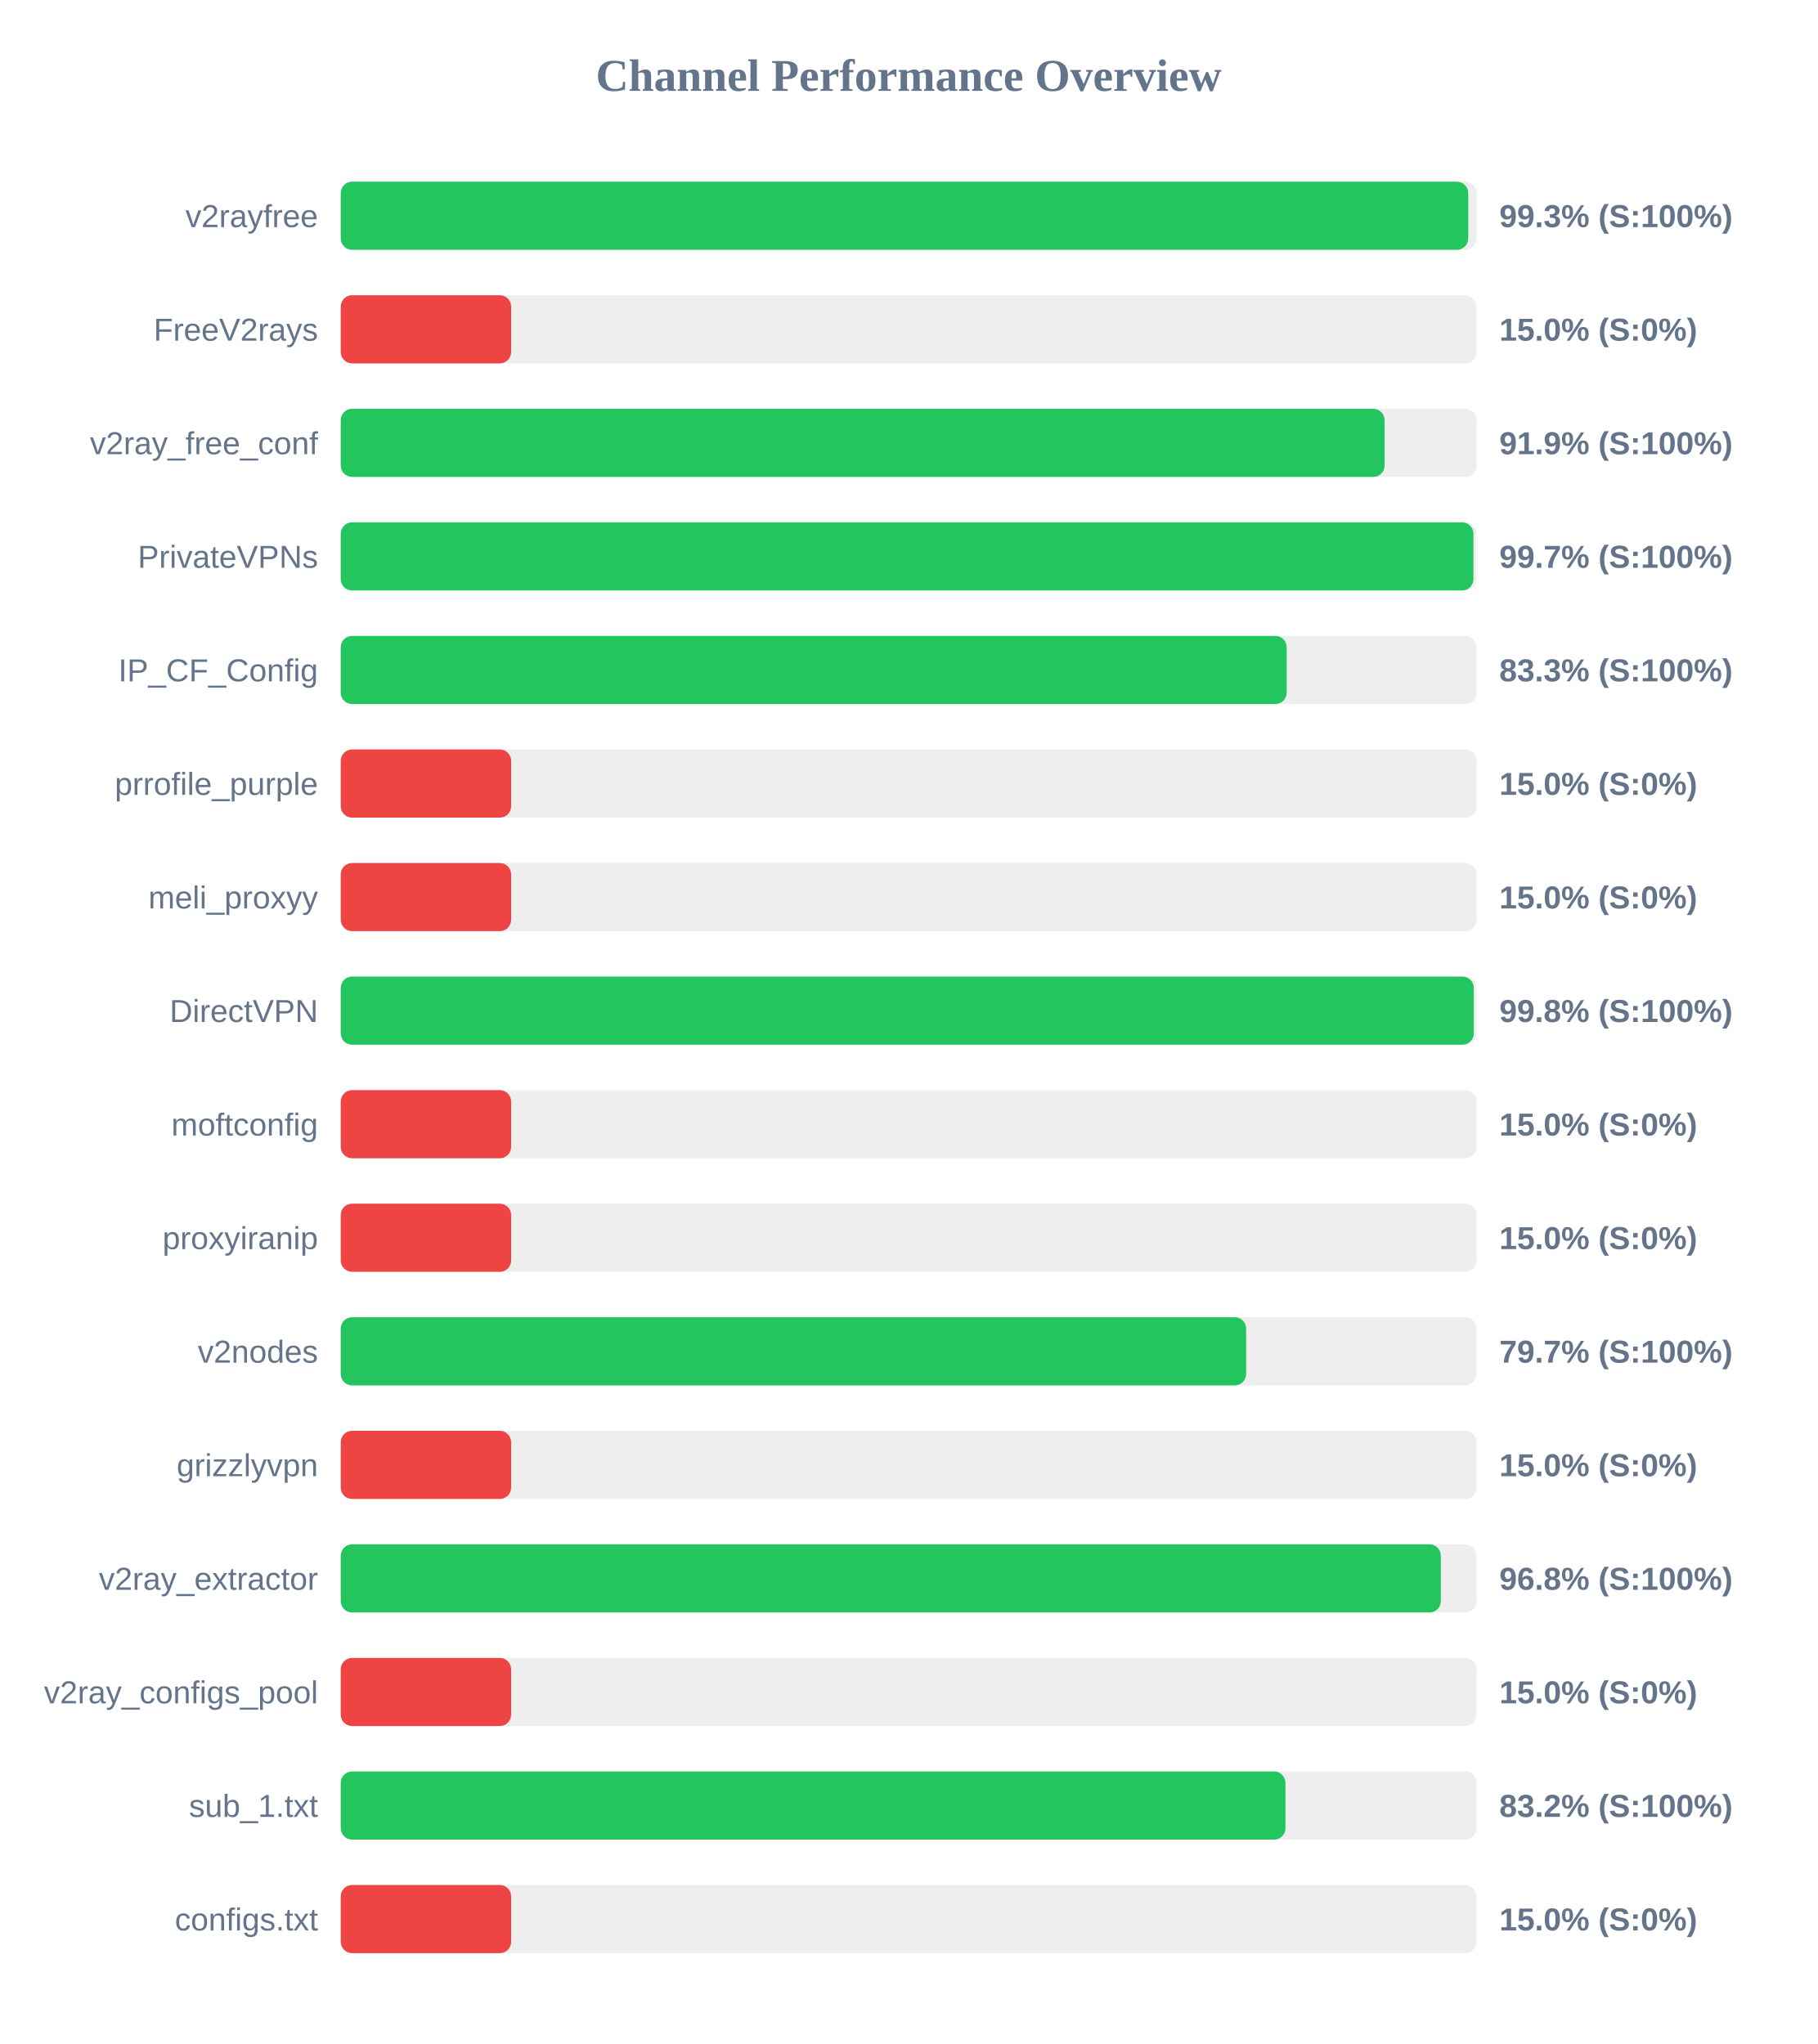
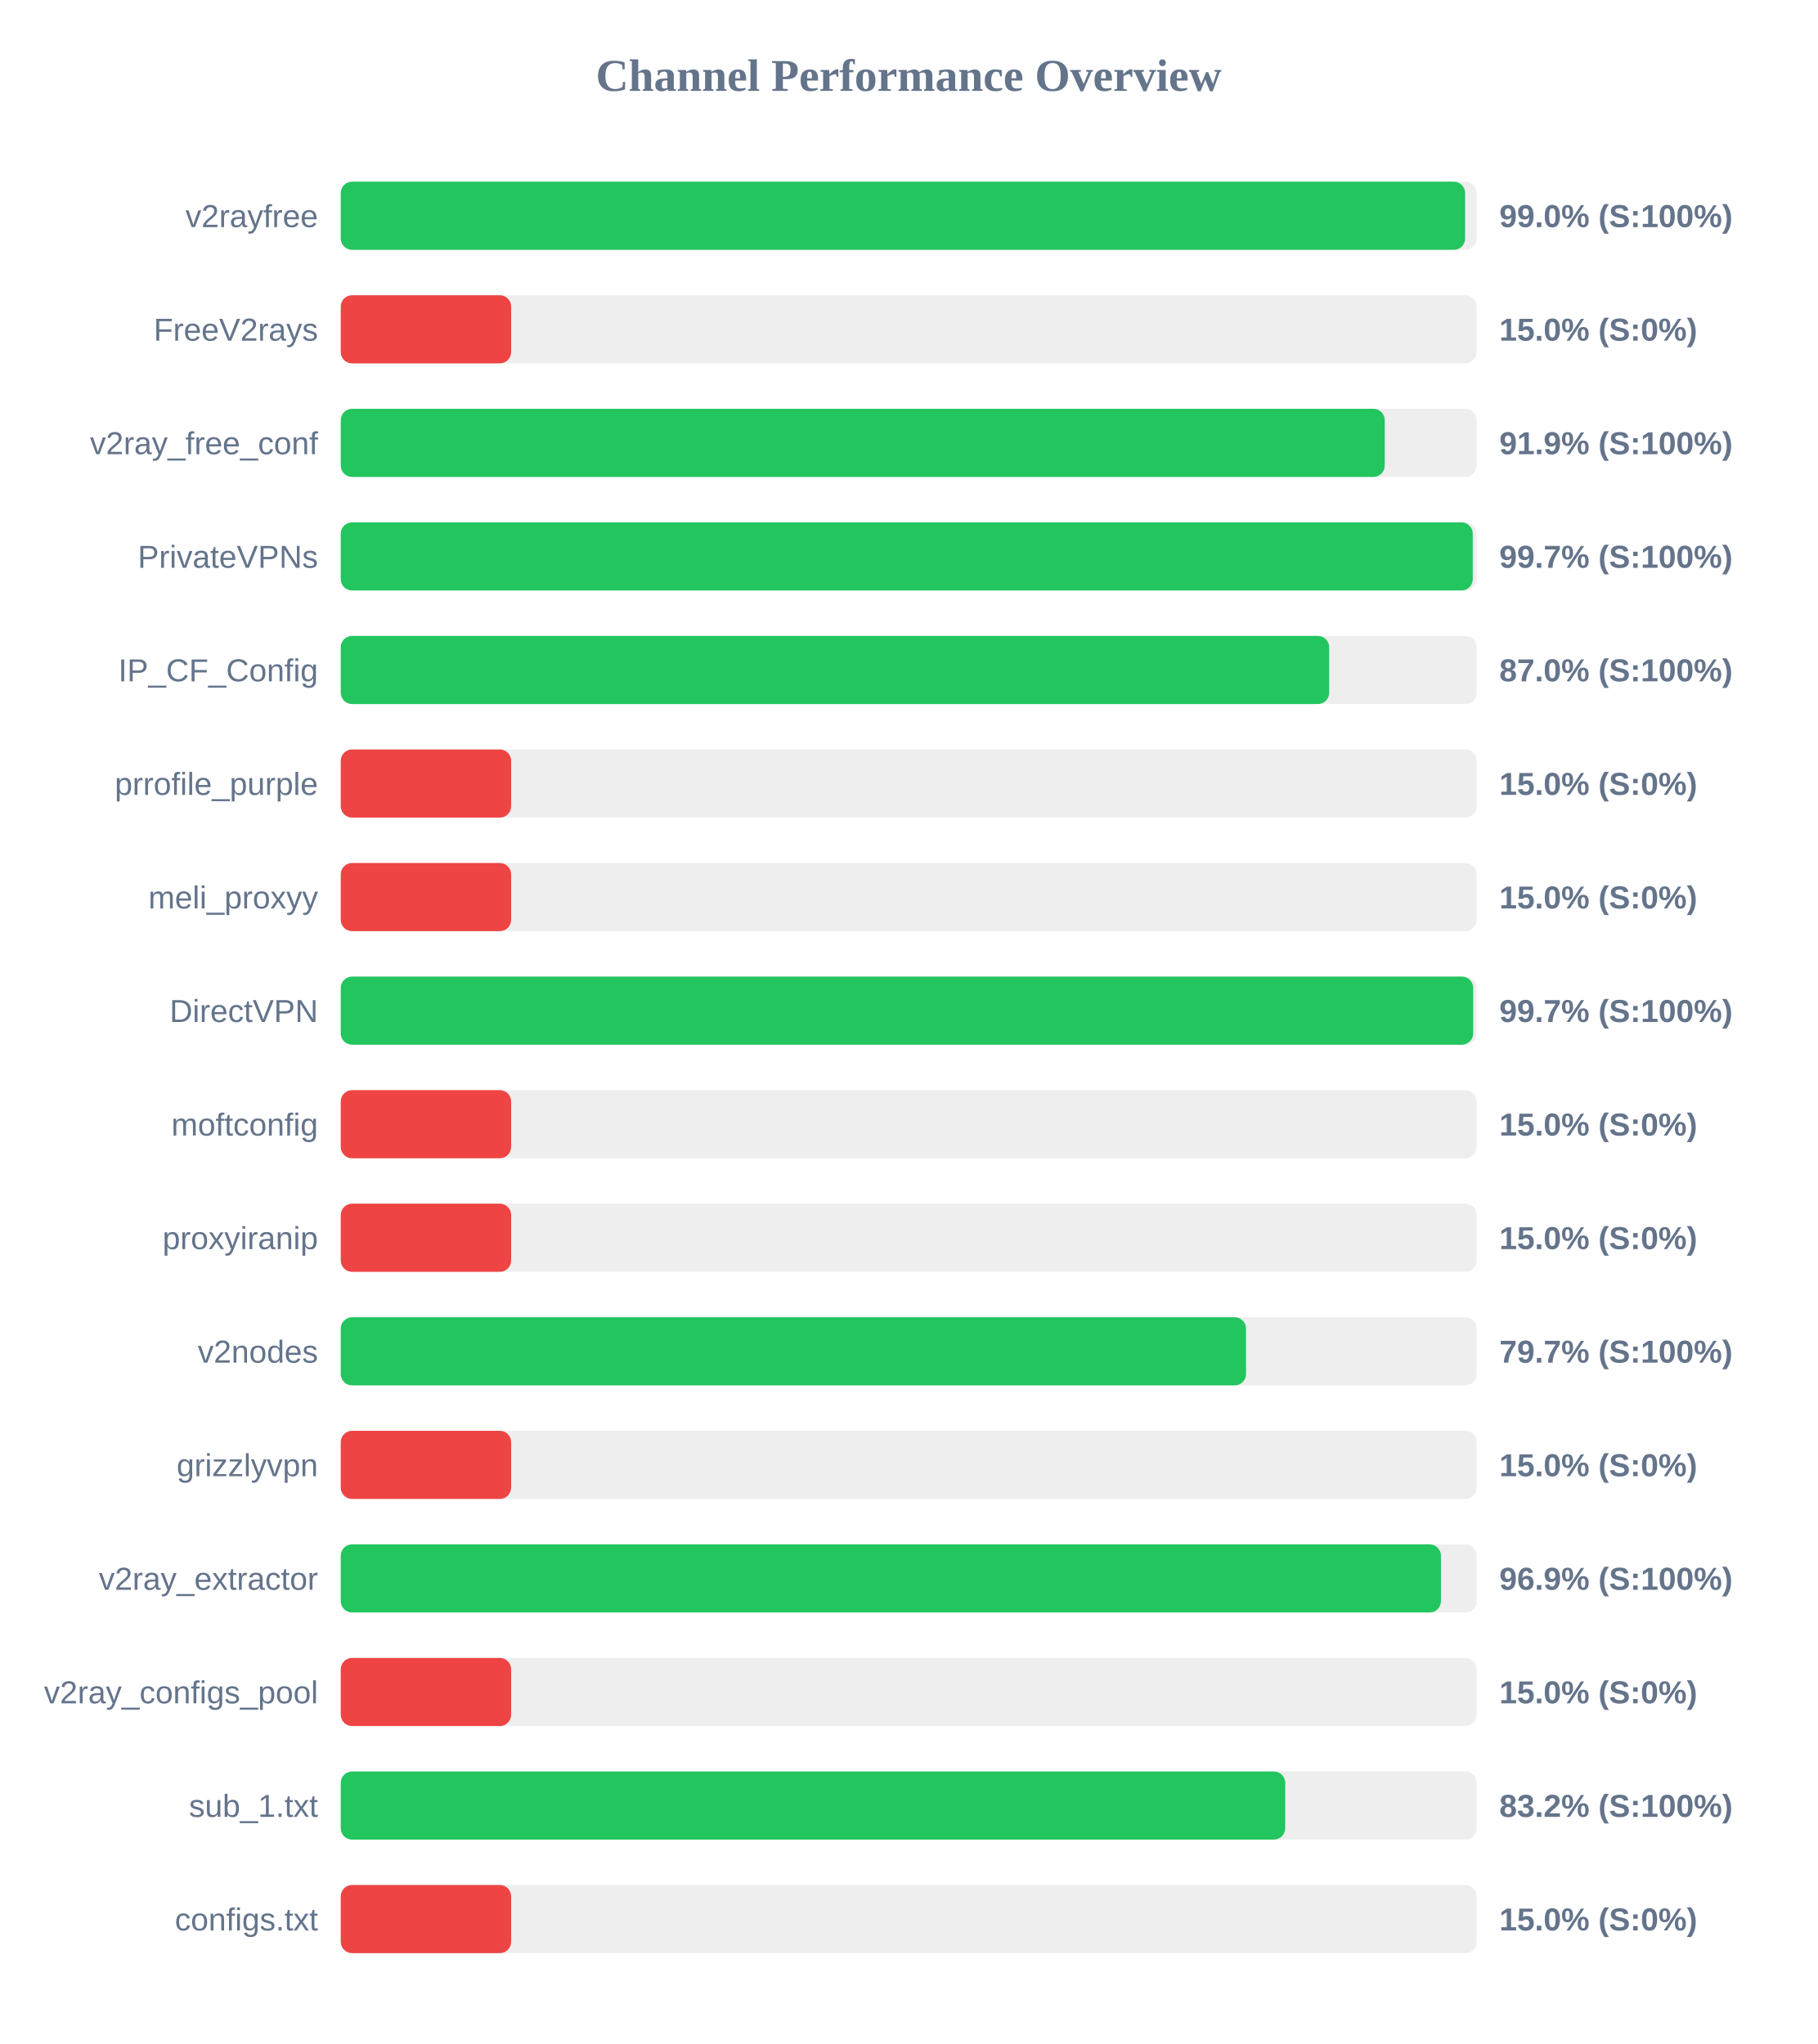
<svg xmlns="http://www.w3.org/2000/svg" width="800" height="900" version="1.1">
  <style>
        .row { font: 14px Arial; fill: #64748b; }
        .score { font: bold 14px Arial; fill: #64748b; }
    </style>
  <text x="400" y="40" text-anchor="middle" font-size="20px" font-weight="bold" fill="#64748b">Channel Performance Overview</text>
  <rect x="150" y="80" width="500" height="30" fill="#eee" rx="5" />
-   <rect x="150" y="80" width="496.3" height="30" fill="#22c55e" rx="5" />
+   <rect x="150" y="80" width="494.95" height="30" fill="#22c55e" rx="5" />
  <text x="140" y="100" text-anchor="end" class="row">v2rayfree</text>
-   <text x="660" y="100" text-anchor="start" class="score">99.3% (S:100%)</text>
+   <text x="660" y="100" text-anchor="start" class="score">99.0% (S:100%)</text>
  <rect x="150" y="130" width="500" height="30" fill="#eee" rx="5" />
  <rect x="150" y="130" width="75.0" height="30" fill="#ef4444" rx="5" />
  <text x="140" y="150" text-anchor="end" class="row">FreeV2rays</text>
  <text x="660" y="150" text-anchor="start" class="score">15.0% (S:0%)</text>
  <rect x="150" y="180" width="500" height="30" fill="#eee" rx="5" />
-   <rect x="150" y="180" width="459.5" height="30" fill="#22c55e" rx="5" />
+   <rect x="150" y="180" width="459.55" height="30" fill="#22c55e" rx="5" />
  <text x="140" y="200" text-anchor="end" class="row">v2ray_free_conf</text>
  <text x="660" y="200" text-anchor="start" class="score">91.9% (S:100%)</text>
  <rect x="150" y="230" width="500" height="30" fill="#eee" rx="5" />
-   <rect x="150" y="230" width="498.6" height="30" fill="#22c55e" rx="5" />
+   <rect x="150" y="230" width="498.3" height="30" fill="#22c55e" rx="5" />
  <text x="140" y="250" text-anchor="end" class="row">PrivateVPNs</text>
  <text x="660" y="250" text-anchor="start" class="score">99.7% (S:100%)</text>
  <rect x="150" y="280" width="500" height="30" fill="#eee" rx="5" />
-   <rect x="150" y="280" width="416.4" height="30" fill="#22c55e" rx="5" />
+   <rect x="150" y="280" width="435.1" height="30" fill="#22c55e" rx="5" />
  <text x="140" y="300" text-anchor="end" class="row">IP_CF_Config</text>
-   <text x="660" y="300" text-anchor="start" class="score">83.3% (S:100%)</text>
+   <text x="660" y="300" text-anchor="start" class="score">87.0% (S:100%)</text>
  <rect x="150" y="330" width="500" height="30" fill="#eee" rx="5" />
  <rect x="150" y="330" width="75.0" height="30" fill="#ef4444" rx="5" />
  <text x="140" y="350" text-anchor="end" class="row">prrofile_purple</text>
  <text x="660" y="350" text-anchor="start" class="score">15.0% (S:0%)</text>
  <rect x="150" y="380" width="500" height="30" fill="#eee" rx="5" />
  <rect x="150" y="380" width="75.0" height="30" fill="#ef4444" rx="5" />
  <text x="140" y="400" text-anchor="end" class="row">meli_proxyy</text>
  <text x="660" y="400" text-anchor="start" class="score">15.0% (S:0%)</text>
  <rect x="150" y="430" width="500" height="30" fill="#eee" rx="5" />
-   <rect x="150" y="430" width="498.75" height="30" fill="#22c55e" rx="5" />
+   <rect x="150" y="430" width="498.5" height="30" fill="#22c55e" rx="5" />
  <text x="140" y="450" text-anchor="end" class="row">DirectVPN</text>
-   <text x="660" y="450" text-anchor="start" class="score">99.8% (S:100%)</text>
+   <text x="660" y="450" text-anchor="start" class="score">99.7% (S:100%)</text>
  <rect x="150" y="480" width="500" height="30" fill="#eee" rx="5" />
  <rect x="150" y="480" width="75.0" height="30" fill="#ef4444" rx="5" />
  <text x="140" y="500" text-anchor="end" class="row">moftconfig</text>
  <text x="660" y="500" text-anchor="start" class="score">15.0% (S:0%)</text>
  <rect x="150" y="530" width="500" height="30" fill="#eee" rx="5" />
  <rect x="150" y="530" width="75.0" height="30" fill="#ef4444" rx="5" />
  <text x="140" y="550" text-anchor="end" class="row">proxyiranip</text>
  <text x="660" y="550" text-anchor="start" class="score">15.0% (S:0%)</text>
  <rect x="150" y="580" width="500" height="30" fill="#eee" rx="5" />
-   <rect x="150" y="580" width="398.55" height="30" fill="#22c55e" rx="5" />
+   <rect x="150" y="580" width="398.5" height="30" fill="#22c55e" rx="5" />
  <text x="140" y="600" text-anchor="end" class="row">v2nodes</text>
  <text x="660" y="600" text-anchor="start" class="score">79.7% (S:100%)</text>
  <rect x="150" y="630" width="500" height="30" fill="#eee" rx="5" />
  <rect x="150" y="630" width="75.0" height="30" fill="#ef4444" rx="5" />
  <text x="140" y="650" text-anchor="end" class="row">grizzlyvpn</text>
  <text x="660" y="650" text-anchor="start" class="score">15.0% (S:0%)</text>
  <rect x="150" y="680" width="500" height="30" fill="#eee" rx="5" />
-   <rect x="150" y="680" width="484.25" height="30" fill="#22c55e" rx="5" />
+   <rect x="150" y="680" width="484.3" height="30" fill="#22c55e" rx="5" />
  <text x="140" y="700" text-anchor="end" class="row">v2ray_extractor</text>
-   <text x="660" y="700" text-anchor="start" class="score">96.8% (S:100%)</text>
+   <text x="660" y="700" text-anchor="start" class="score">96.9% (S:100%)</text>
  <rect x="150" y="730" width="500" height="30" fill="#eee" rx="5" />
  <rect x="150" y="730" width="75.0" height="30" fill="#ef4444" rx="5" />
  <text x="140" y="750" text-anchor="end" class="row">v2ray_configs_pool</text>
  <text x="660" y="750" text-anchor="start" class="score">15.0% (S:0%)</text>
  <rect x="150" y="780" width="500" height="30" fill="#eee" rx="5" />
-   <rect x="150" y="780" width="415.85" height="30" fill="#22c55e" rx="5" />
+   <rect x="150" y="780" width="415.75" height="30" fill="#22c55e" rx="5" />
  <text x="140" y="800" text-anchor="end" class="row">sub_1.txt</text>
  <text x="660" y="800" text-anchor="start" class="score">83.2% (S:100%)</text>
  <rect x="150" y="830" width="500" height="30" fill="#eee" rx="5" />
  <rect x="150" y="830" width="75.0" height="30" fill="#ef4444" rx="5" />
  <text x="140" y="850" text-anchor="end" class="row">configs.txt</text>
  <text x="660" y="850" text-anchor="start" class="score">15.0% (S:0%)</text>
</svg>
